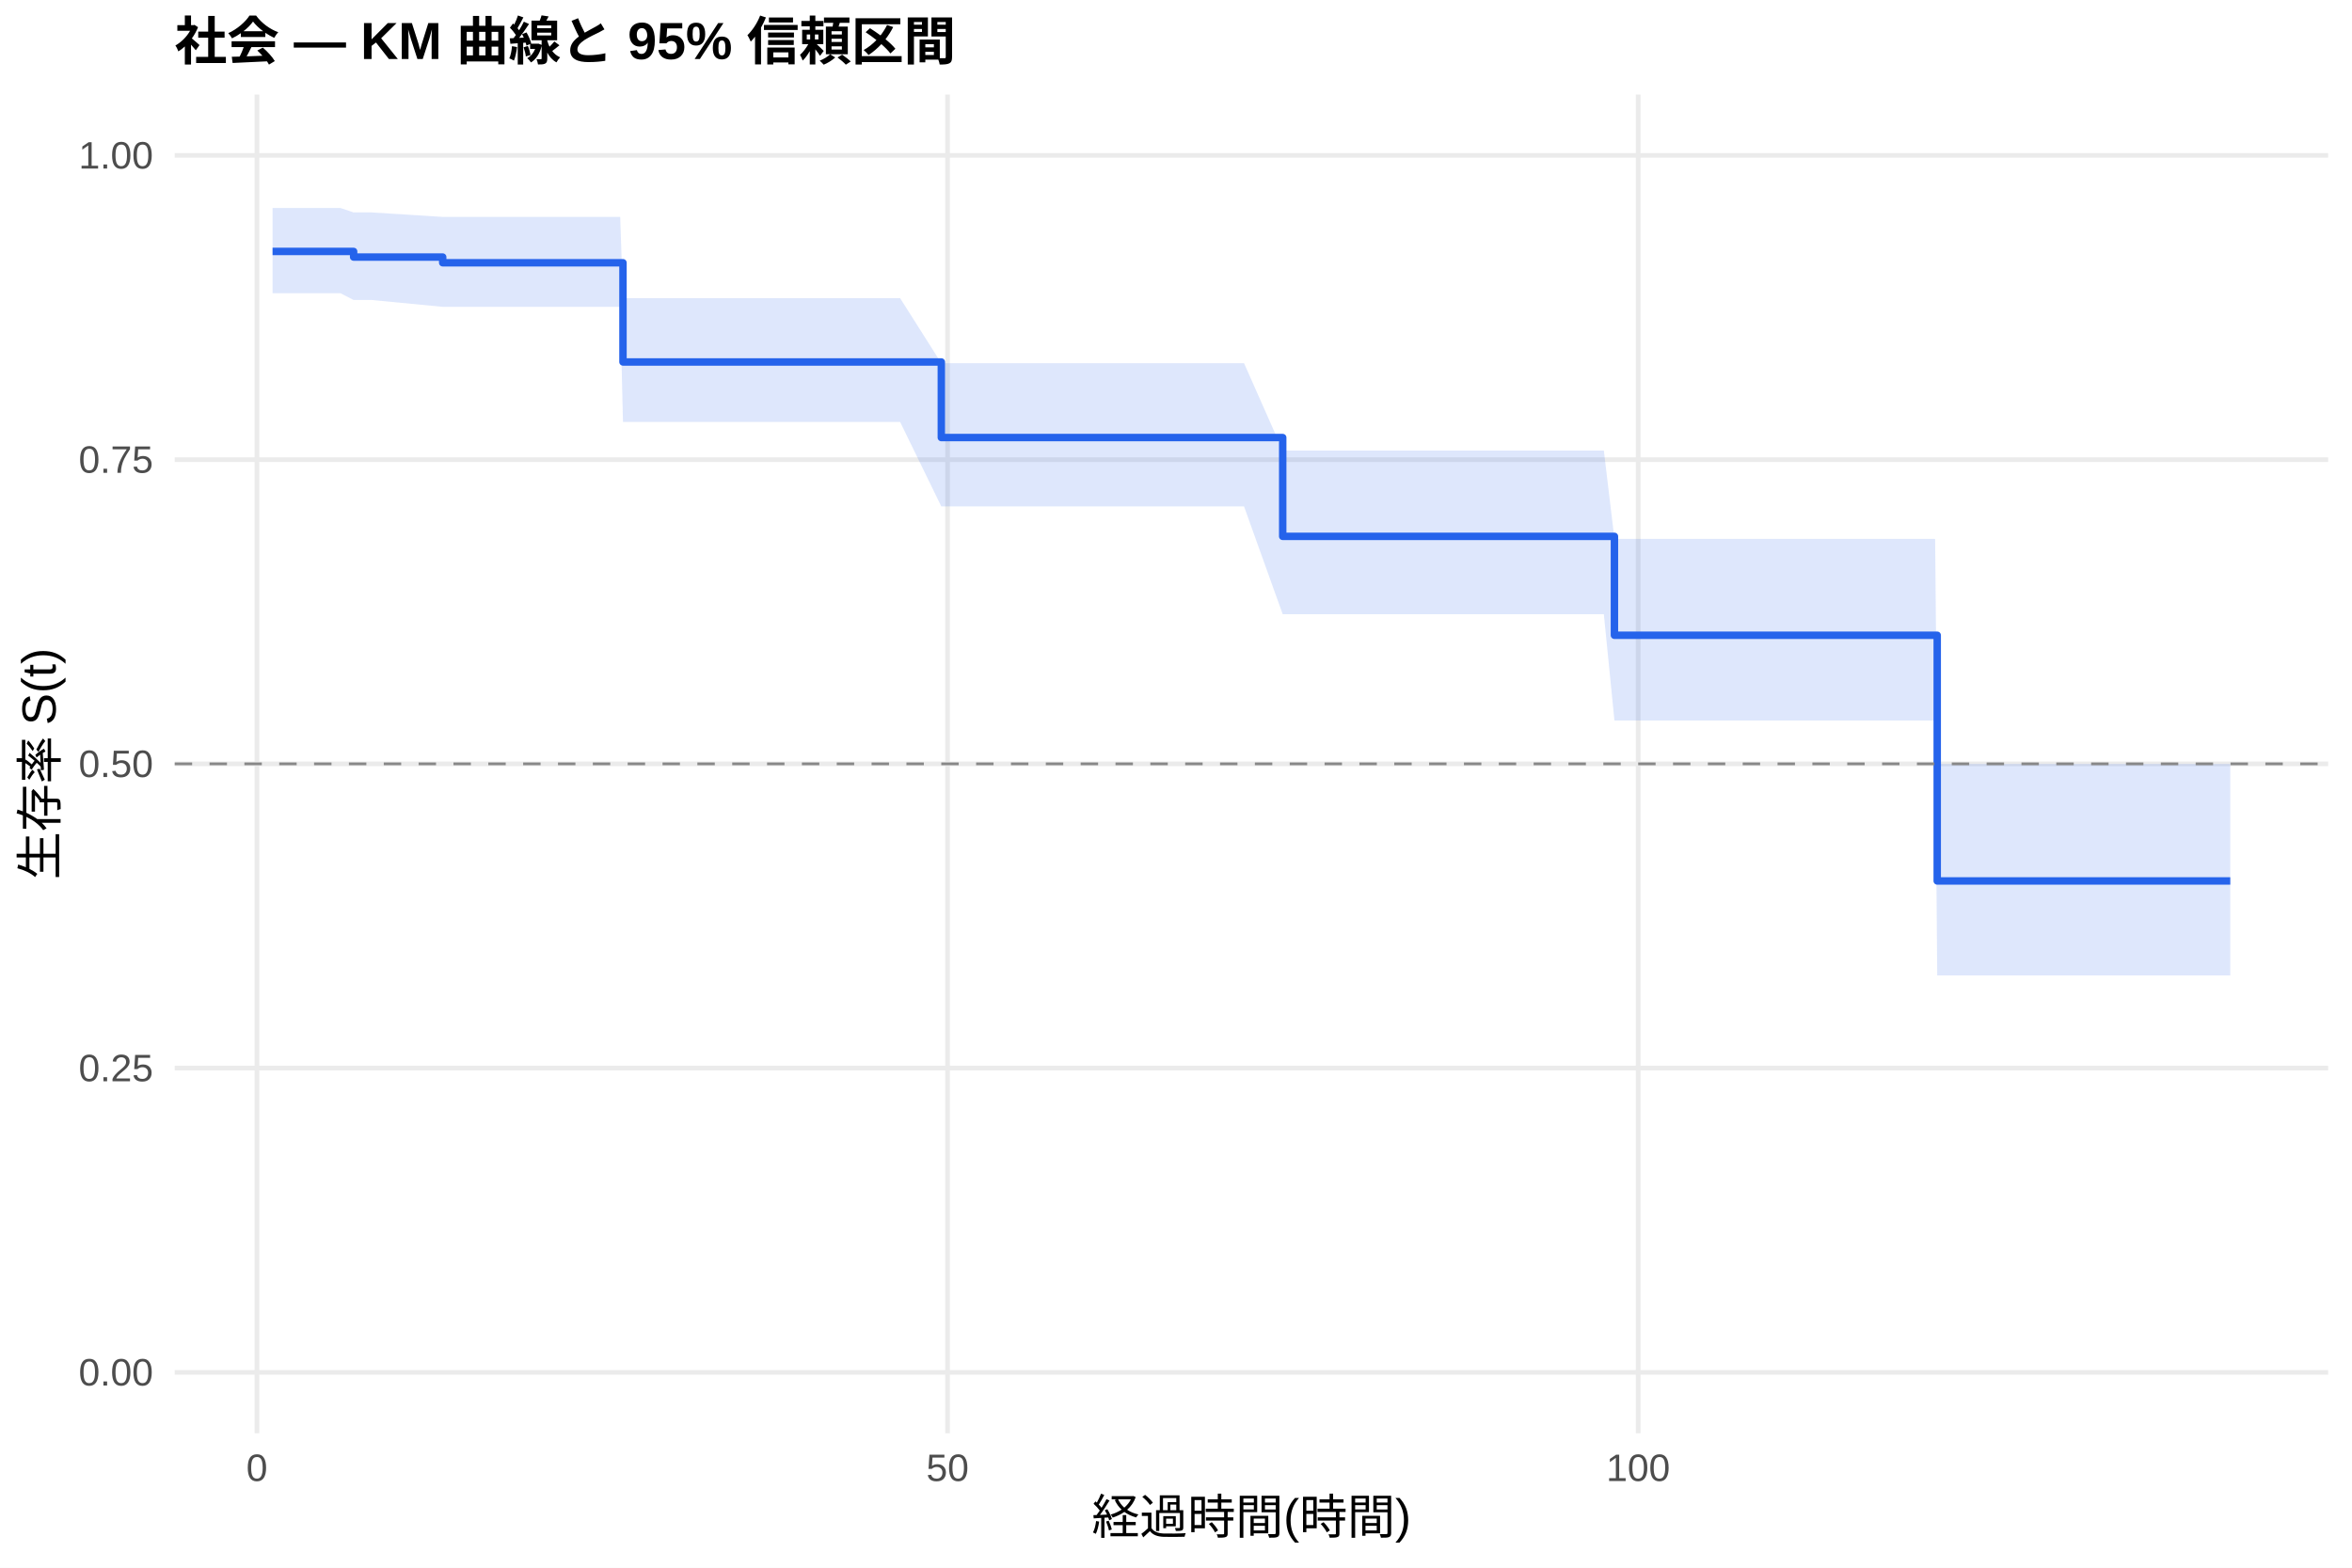
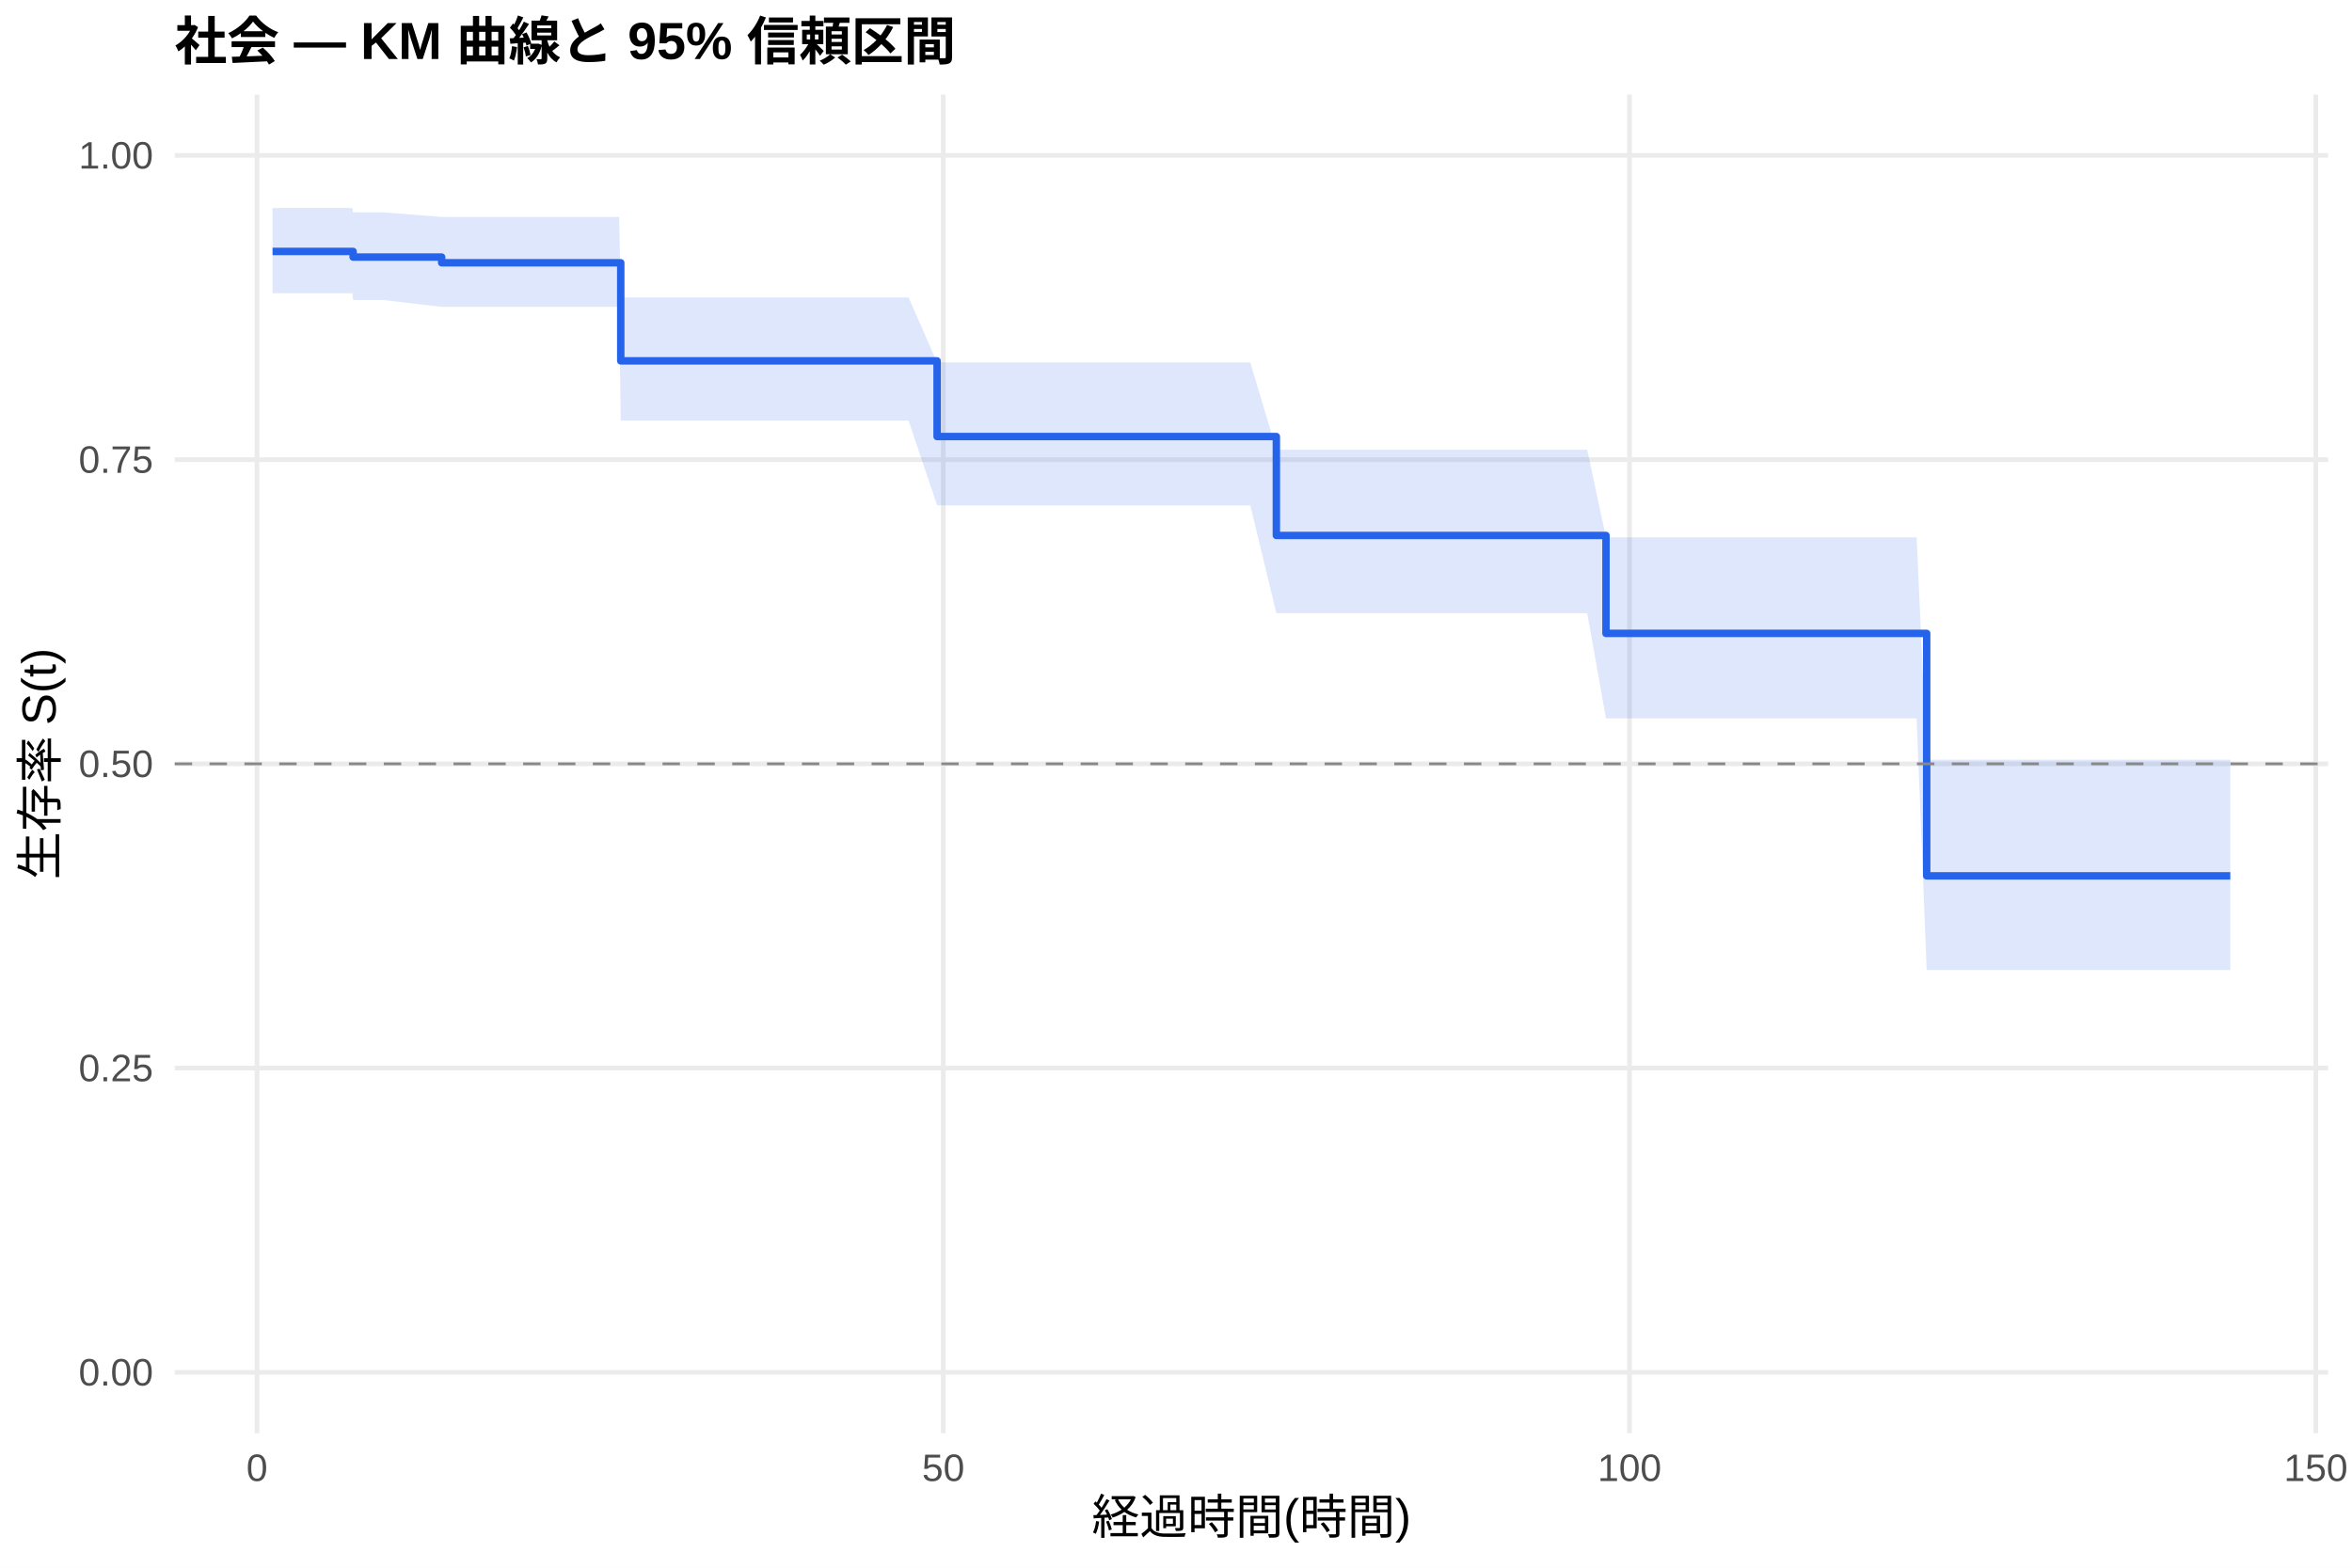
<svg xmlns="http://www.w3.org/2000/svg" width="540.00pt" height="360.00pt" viewBox="0 0 540.00 360.00">
  <g class="svglite">
    <defs>
      <style type="text/css">
    .svglite line, .svglite polyline, .svglite polygon, .svglite path, .svglite rect, .svglite circle {
      fill: none;
      stroke: #000000;
      stroke-linecap: round;
      stroke-linejoin: round;
      stroke-miterlimit: 10.00;
    }
    .svglite text {
      white-space: pre;
    }
    .svglite g.glyphgroup path {
      fill: inherit;
      stroke: none;
    }
  </style>
    </defs>
    <rect width="100%" height="100%" style="stroke: none; fill: #FFFFFF;" />
    <defs>
      <clipPath id="cpMC4wMHw1NDAuMDB8MC4wMHwzNjAuMDA=">
        <rect x="0.00" y="0.00" width="540.00" height="360.00" />
      </clipPath>
    </defs>
    <g clip-path="url(#cpMC4wMHw1NDAuMDB8MC4wMHwzNjAuMDA=)">
      <rect x="0" y="0.00" width="540.00" height="360.00" style="stroke-width: 1.07; stroke: none; fill: #FFFFFF;" />
    </g>
    <defs>
      <clipPath id="cpNDAuMTF8NTM0LjUyfDIxLjcxfDMyOS4xMg==">
        <rect x="40.11" y="21.71" width="494.41" height="307.41" />
      </clipPath>
    </defs>
    <g clip-path="url(#cpNDAuMTF8NTM0LjUyfDIxLjcxfDMyOS4xMg==)">
      <polyline points="40.11,315.14 534.52,315.14 " style="stroke-width: 1.07; stroke: #EBEBEB; stroke-linecap: butt;" />
      <polyline points="40.11,245.28 534.52,245.28 " style="stroke-width: 1.07; stroke: #EBEBEB; stroke-linecap: butt;" />
      <polyline points="40.11,175.41 534.52,175.41 " style="stroke-width: 1.07; stroke: #EBEBEB; stroke-linecap: butt;" />
      <polyline points="40.11,105.55 534.52,105.55 " style="stroke-width: 1.07; stroke: #EBEBEB; stroke-linecap: butt;" />
      <polyline points="40.11,35.68 534.52,35.68 " style="stroke-width: 1.07; stroke: #EBEBEB; stroke-linecap: butt;" />
-       <polyline points="58.99,329.12 58.99,21.71 " style="stroke-width: 1.07; stroke: #EBEBEB; stroke-linecap: butt;" />
-       <polyline points="217.55,329.12 217.55,21.71 " style="stroke-width: 1.07; stroke: #EBEBEB; stroke-linecap: butt;" />
-       <polyline points="376.11,329.12 376.11,21.71 " style="stroke-width: 1.07; stroke: #EBEBEB; stroke-linecap: butt;" />
-       <polygon points="62.58,47.77 66.55,47.77 69.51,47.77 75.53,47.77 78.17,47.77 81.19,48.78 82.56,48.78 85.31,48.78 101.64,49.81 102.12,49.81 104.92,49.81 108.09,49.81 111.05,49.81 123.31,49.81 129.44,49.81 135.04,49.81 139.80,49.81 142.39,49.81 143.03,68.47 145.09,68.47 148.15,68.47 161.05,68.47 166.49,68.47 170.67,68.47 181.24,68.47 184.57,68.47 187.58,68.47 206.66,68.47 216.12,83.40 216.33,83.40 219.24,83.40 222.31,83.40 228.38,83.40 246.67,83.40 254.39,83.40 257.40,83.40 269.19,83.40 276.32,83.40 285.62,83.40 294.50,103.46 295.35,103.46 298.47,103.46 333.35,103.46 336.63,103.46 339.75,103.46 358.09,103.46 363.48,103.46 368.23,103.46 370.66,123.75 371.19,123.75 373.94,123.75 380.02,123.75 382.72,123.75 386.89,123.75 389.74,123.75 399.05,123.75 409.35,123.75 412.52,123.75 421.19,123.75 439.59,123.75 444.29,123.75 444.77,175.44 447.25,175.44 450.16,175.44 453.06,175.44 456.23,175.44 458.88,175.44 463.16,175.44 465.96,175.44 471.30,175.44 482.61,175.44 485.62,175.44 512.05,175.44 512.05,223.99 485.62,223.99 482.61,223.99 471.30,223.99 465.96,223.99 463.16,223.99 458.88,223.99 456.23,223.99 453.06,223.99 450.16,223.99 447.25,223.99 444.77,223.99 444.29,165.45 439.59,165.45 421.19,165.45 412.52,165.45 409.35,165.45 399.05,165.45 389.74,165.45 386.89,165.45 382.72,165.45 380.02,165.45 373.94,165.45 371.19,165.45 370.66,165.45 368.23,141.05 363.48,141.05 358.09,141.05 339.75,141.05 336.63,141.05 333.35,141.05 298.47,141.05 295.35,141.05 294.50,141.05 285.62,116.30 276.32,116.30 269.19,116.30 257.40,116.30 254.39,116.30 246.67,116.30 228.38,116.30 222.31,116.30 219.24,116.30 216.33,116.30 216.12,116.30 206.66,96.90 187.58,96.90 184.57,96.90 181.24,96.90 170.67,96.90 166.49,96.90 161.05,96.90 148.15,96.90 145.09,96.90 143.03,96.90 142.39,70.46 139.80,70.46 135.04,70.46 129.44,70.46 123.31,70.46 111.05,70.46 108.09,70.46 104.92,70.46 102.12,70.46 101.64,70.46 85.31,68.89 82.56,68.89 81.19,68.89 78.17,67.34 75.53,67.34 69.51,67.34 66.55,67.34 62.58,67.34 " style="stroke-width: 0.00; stroke: none; stroke-linecap: butt; fill: #2563EB; fill-opacity: 0.15;" />
-       <polyline points="62.58,47.77 66.55,47.77 69.51,47.77 75.53,47.77 78.17,47.77 81.19,48.78 82.56,48.78 85.31,48.78 101.64,49.81 102.12,49.81 104.92,49.81 108.09,49.81 111.05,49.81 123.31,49.81 129.44,49.81 135.04,49.81 139.80,49.81 142.39,49.81 143.03,68.47 145.09,68.47 148.15,68.47 161.05,68.47 166.49,68.47 170.67,68.47 181.24,68.47 184.57,68.47 187.58,68.47 206.66,68.47 216.12,83.40 216.33,83.40 219.24,83.40 222.31,83.40 228.38,83.40 246.67,83.40 254.39,83.40 257.40,83.40 269.19,83.40 276.32,83.40 285.62,83.40 294.50,103.46 295.35,103.46 298.47,103.46 333.35,103.46 336.63,103.46 339.75,103.46 358.09,103.46 363.48,103.46 368.23,103.46 370.66,123.75 371.19,123.75 373.94,123.75 380.02,123.75 382.72,123.75 386.89,123.75 389.74,123.75 399.05,123.75 409.35,123.75 412.52,123.75 421.19,123.75 439.59,123.75 444.29,123.75 444.77,175.44 447.25,175.44 450.16,175.44 453.06,175.44 456.23,175.44 458.88,175.44 463.16,175.44 465.96,175.44 471.30,175.44 482.61,175.44 485.62,175.44 512.05,175.44 " style="stroke-width: 1.07; stroke: none; stroke-linecap: butt;" />
-       <polyline points="512.05,223.99 485.62,223.99 482.61,223.99 471.30,223.99 465.96,223.99 463.16,223.99 458.88,223.99 456.23,223.99 453.06,223.99 450.16,223.99 447.25,223.99 444.77,223.99 444.29,165.45 439.59,165.45 421.19,165.45 412.52,165.45 409.35,165.45 399.05,165.45 389.74,165.45 386.89,165.45 382.72,165.45 380.02,165.45 373.94,165.45 371.19,165.45 370.66,165.45 368.23,141.05 363.48,141.05 358.09,141.05 339.75,141.05 336.63,141.05 333.35,141.05 298.47,141.05 295.35,141.05 294.50,141.05 285.62,116.30 276.32,116.30 269.19,116.30 257.40,116.30 254.39,116.30 246.67,116.30 228.38,116.30 222.31,116.30 219.24,116.30 216.33,116.30 216.12,116.30 206.66,96.90 187.58,96.90 184.57,96.90 181.24,96.90 170.67,96.90 166.49,96.90 161.05,96.90 148.15,96.90 145.09,96.90 143.03,96.90 142.39,70.46 139.80,70.46 135.04,70.46 129.44,70.46 123.31,70.46 111.05,70.46 108.09,70.46 104.92,70.46 102.12,70.46 101.64,70.46 85.31,68.89 82.56,68.89 81.19,68.89 78.17,67.34 75.53,67.34 69.51,67.34 66.55,67.34 62.58,67.34 " style="stroke-width: 1.07; stroke: none; stroke-linecap: butt;" />
-       <polyline points="62.58,57.74 66.55,57.74 66.55,57.74 69.51,57.74 69.51,57.74 75.53,57.74 75.53,57.74 78.17,57.74 78.17,57.74 81.19,57.74 81.19,59.03 82.56,59.03 82.56,59.03 85.31,59.03 85.31,59.03 101.64,59.03 101.64,60.34 102.12,60.34 102.12,60.34 104.92,60.34 104.92,60.34 108.09,60.34 108.09,60.34 111.05,60.34 111.05,60.34 123.31,60.34 123.31,60.34 129.44,60.34 129.44,60.34 135.04,60.34 135.04,60.34 139.80,60.34 139.80,60.34 142.39,60.34 142.39,60.34 143.03,60.34 143.03,83.12 145.09,83.12 145.09,83.12 148.15,83.12 148.15,83.12 161.05,83.12 161.05,83.12 166.49,83.12 166.49,83.12 170.67,83.12 170.67,83.12 181.24,83.12 181.24,83.12 184.57,83.12 184.57,83.12 187.58,83.12 187.58,83.12 206.66,83.12 206.66,83.12 216.12,83.12 216.12,100.48 216.33,100.48 216.33,100.48 219.24,100.48 219.24,100.48 222.31,100.48 222.31,100.48 228.38,100.48 228.38,100.48 246.67,100.48 246.67,100.48 254.39,100.48 254.39,100.48 257.40,100.48 257.40,100.48 269.19,100.48 269.19,100.48 276.32,100.48 276.32,100.48 285.62,100.48 285.62,100.48 294.50,100.48 294.50,123.17 295.35,123.17 295.35,123.17 298.47,123.17 298.47,123.17 333.35,123.17 333.35,123.17 336.63,123.17 336.63,123.17 339.75,123.17 339.75,123.17 358.09,123.17 358.09,123.17 363.48,123.17 363.48,123.17 368.23,123.17 368.23,123.17 370.66,123.17 370.66,145.88 371.19,145.88 371.19,145.88 373.94,145.88 373.94,145.88 380.02,145.88 380.02,145.88 382.72,145.88 382.72,145.88 386.89,145.88 386.89,145.88 389.74,145.88 389.74,145.88 399.05,145.88 399.05,145.88 409.35,145.88 409.35,145.88 412.52,145.88 412.52,145.88 421.19,145.88 421.19,145.88 439.59,145.88 439.59,145.88 444.29,145.88 444.29,145.88 444.77,145.88 444.77,202.30 447.25,202.30 447.25,202.30 450.16,202.30 450.16,202.30 453.06,202.30 453.06,202.30 456.23,202.30 456.23,202.30 458.88,202.30 458.88,202.30 463.16,202.30 463.16,202.30 465.96,202.30 465.96,202.30 471.30,202.30 471.30,202.30 482.61,202.30 482.61,202.30 485.62,202.30 485.62,202.30 512.05,202.30 512.05,202.30 " style="stroke-width: 1.71; stroke: #2563EB; stroke-linecap: butt;" />
+       <polyline points="59.01,329.12 59.01,21.71 " style="stroke-width: 1.07; stroke: #EBEBEB; stroke-linecap: butt;" />
+       <polyline points="216.57,329.12 216.57,21.71 " style="stroke-width: 1.07; stroke: #EBEBEB; stroke-linecap: butt;" />
+       <polyline points="374.13,329.12 374.13,21.71 " style="stroke-width: 1.07; stroke: #EBEBEB; stroke-linecap: butt;" />
+       <polyline points="531.69,329.12 531.69,21.71 " style="stroke-width: 1.07; stroke: #EBEBEB; stroke-linecap: butt;" />
+       <polygon points="62.58,47.77 69.36,47.77 72.30,47.77 78.29,47.77 80.91,47.77 81.07,48.78 85.27,48.78 88.00,48.78 101.40,49.81 104.70,49.81 107.49,49.81 110.64,49.81 113.58,49.81 125.76,49.81 131.86,49.81 137.42,49.81 142.15,49.81 142.52,68.30 144.72,68.30 147.40,68.30 150.45,68.30 163.26,68.30 168.67,68.30 172.82,68.30 183.33,68.30 186.63,68.30 189.63,68.30 208.59,68.30 215.15,83.22 218.20,83.22 221.09,83.22 224.13,83.22 230.17,83.22 248.35,83.22 256.01,83.22 259.01,83.22 270.72,83.22 277.81,83.22 287.05,83.22 293.04,103.28 296.72,103.28 299.81,103.28 334.48,103.28 337.73,103.28 340.83,103.28 359.06,103.28 364.41,103.28 368.72,123.40 369.14,123.40 372.08,123.40 374.81,123.40 380.85,123.40 383.53,123.40 387.68,123.40 390.52,123.40 399.76,123.40 410.00,123.40 413.15,123.40 421.77,123.40 440.04,123.40 442.35,174.44 444.72,174.44 447.66,174.44 450.55,174.44 453.44,174.44 456.59,174.44 459.21,174.44 463.47,174.44 466.25,174.44 471.55,174.44 482.79,174.44 485.79,174.44 512.05,174.44 512.05,222.76 485.79,222.76 482.79,222.76 471.55,222.76 466.25,222.76 463.47,222.76 459.21,222.76 456.59,222.76 453.44,222.76 450.55,222.76 447.66,222.76 444.72,222.76 442.35,222.76 440.04,164.96 421.77,164.96 413.15,164.96 410.00,164.96 399.76,164.96 390.52,164.96 387.68,164.96 383.53,164.96 380.85,164.96 374.81,164.96 372.08,164.96 369.14,164.96 368.72,164.96 364.41,140.81 359.06,140.81 340.83,140.81 337.73,140.81 334.48,140.81 299.81,140.81 296.72,140.81 293.04,140.81 287.05,116.03 277.81,116.03 270.72,116.03 259.01,116.03 256.01,116.03 248.35,116.03 230.17,116.03 224.13,116.03 221.09,116.03 218.20,116.03 215.15,116.03 208.59,96.58 189.63,96.58 186.63,96.58 183.33,96.58 172.82,96.58 168.67,96.58 163.26,96.58 150.45,96.58 147.40,96.58 144.72,96.58 142.52,96.58 142.15,70.46 137.42,70.46 131.86,70.46 125.76,70.46 113.58,70.46 110.64,70.46 107.49,70.46 104.70,70.46 101.40,70.46 88.00,68.89 85.27,68.89 81.07,68.89 80.91,67.34 78.29,67.34 72.30,67.34 69.36,67.34 62.58,67.34 " style="stroke-width: 0.00; stroke: none; stroke-linecap: butt; fill: #2563EB; fill-opacity: 0.15;" />
+       <polyline points="62.58,47.77 69.36,47.77 72.30,47.77 78.29,47.77 80.91,47.77 81.07,48.78 85.27,48.78 88.00,48.78 101.40,49.81 104.70,49.81 107.49,49.81 110.64,49.81 113.58,49.81 125.76,49.81 131.86,49.81 137.42,49.81 142.15,49.81 142.52,68.30 144.72,68.30 147.40,68.30 150.45,68.30 163.26,68.30 168.67,68.30 172.82,68.30 183.33,68.30 186.63,68.30 189.63,68.30 208.59,68.30 215.15,83.22 218.20,83.22 221.09,83.22 224.13,83.22 230.17,83.22 248.35,83.22 256.01,83.22 259.01,83.22 270.72,83.22 277.81,83.22 287.05,83.22 293.04,103.28 296.72,103.28 299.81,103.28 334.48,103.28 337.73,103.28 340.83,103.28 359.06,103.28 364.41,103.28 368.72,123.40 369.14,123.40 372.08,123.40 374.81,123.40 380.85,123.40 383.53,123.40 387.68,123.40 390.52,123.40 399.76,123.40 410.00,123.40 413.15,123.40 421.77,123.40 440.04,123.40 442.35,174.44 444.72,174.44 447.66,174.44 450.55,174.44 453.44,174.44 456.59,174.44 459.21,174.44 463.47,174.44 466.25,174.44 471.55,174.44 482.79,174.44 485.79,174.44 512.05,174.44 " style="stroke-width: 1.07; stroke: none; stroke-linecap: butt;" />
+       <polyline points="512.05,222.76 485.79,222.76 482.79,222.76 471.55,222.76 466.25,222.76 463.47,222.76 459.21,222.76 456.59,222.76 453.44,222.76 450.55,222.76 447.66,222.76 444.72,222.76 442.35,222.76 440.04,164.96 421.77,164.96 413.15,164.96 410.00,164.96 399.76,164.96 390.52,164.96 387.68,164.96 383.53,164.96 380.85,164.96 374.81,164.96 372.08,164.96 369.14,164.96 368.72,164.96 364.41,140.81 359.06,140.81 340.83,140.81 337.73,140.81 334.48,140.81 299.81,140.81 296.72,140.81 293.04,140.81 287.05,116.03 277.81,116.03 270.72,116.03 259.01,116.03 256.01,116.03 248.35,116.03 230.17,116.03 224.13,116.03 221.09,116.03 218.20,116.03 215.15,116.03 208.59,96.58 189.63,96.58 186.63,96.58 183.33,96.58 172.82,96.58 168.67,96.58 163.26,96.58 150.45,96.58 147.40,96.58 144.72,96.58 142.52,96.58 142.15,70.46 137.42,70.46 131.86,70.46 125.76,70.46 113.58,70.46 110.64,70.46 107.49,70.46 104.70,70.46 101.40,70.46 88.00,68.89 85.27,68.89 81.07,68.89 80.91,67.34 78.29,67.34 72.30,67.34 69.36,67.34 62.58,67.34 " style="stroke-width: 1.07; stroke: none; stroke-linecap: butt;" />
+       <polyline points="62.58,57.74 69.36,57.74 69.36,57.74 72.30,57.74 72.30,57.74 78.29,57.74 78.29,57.74 80.91,57.74 80.91,57.74 81.07,57.74 81.07,59.03 85.27,59.03 85.27,59.03 88.00,59.03 88.00,59.03 101.40,59.03 101.40,60.34 104.70,60.34 104.70,60.34 107.49,60.34 107.49,60.34 110.64,60.34 110.64,60.34 113.58,60.34 113.58,60.34 125.76,60.34 125.76,60.34 131.86,60.34 131.86,60.34 137.42,60.34 137.42,60.34 142.15,60.34 142.15,60.34 142.52,60.34 142.52,82.87 144.72,82.87 144.72,82.87 147.40,82.87 147.40,82.87 150.45,82.87 150.45,82.87 163.26,82.87 163.26,82.87 168.67,82.87 168.67,82.87 172.82,82.87 172.82,82.87 183.33,82.87 183.33,82.87 186.63,82.87 186.63,82.87 189.63,82.87 189.63,82.87 208.59,82.87 208.59,82.87 215.15,82.87 215.15,100.25 218.20,100.25 218.20,100.25 221.09,100.25 221.09,100.25 224.13,100.25 224.13,100.25 230.17,100.25 230.17,100.25 248.35,100.25 248.35,100.25 256.01,100.25 256.01,100.25 259.01,100.25 259.01,100.25 270.72,100.25 270.72,100.25 277.81,100.25 277.81,100.25 287.05,100.25 287.05,100.25 293.04,100.25 293.04,122.96 296.72,122.96 296.72,122.96 299.81,122.96 299.81,122.96 334.48,122.96 334.48,122.96 337.73,122.96 337.73,122.96 340.83,122.96 340.83,122.96 359.06,122.96 359.06,122.96 364.41,122.96 364.41,122.96 368.72,122.96 368.72,145.45 369.14,145.45 369.14,145.45 372.08,145.45 372.08,145.45 374.81,145.45 374.81,145.45 380.85,145.45 380.85,145.45 383.53,145.45 383.53,145.45 387.68,145.45 387.68,145.45 390.52,145.45 390.52,145.45 399.76,145.45 399.76,145.45 410.00,145.45 410.00,145.45 413.15,145.45 413.15,145.45 421.77,145.45 421.77,145.45 440.04,145.45 440.04,145.45 442.35,145.45 442.35,201.13 444.72,201.13 444.72,201.13 447.66,201.13 447.66,201.13 450.55,201.13 450.55,201.13 453.44,201.13 453.44,201.13 456.59,201.13 456.59,201.13 459.21,201.13 459.21,201.13 463.47,201.13 463.47,201.13 466.25,201.13 466.25,201.13 471.55,201.13 471.55,201.13 482.79,201.13 482.79,201.13 485.79,201.13 485.79,201.13 512.05,201.13 512.05,201.13 " style="stroke-width: 1.71; stroke: #2563EB; stroke-linecap: butt;" />
      <line x1="40.11" y1="175.41" x2="534.52" y2="175.41" style="stroke-width: 0.64; stroke: #888888; stroke-dasharray: 4.00,4.00; stroke-linecap: butt;" />
    </g>
    <g clip-path="url(#cpMC4wMHw1NDAuMDB8MC4wMHwzNjAuMDA=)">
      <text x="35.18" y="318.17" text-anchor="end" style="font-size: 8.80px;fill: #4D4D4D; font-family: &quot;Liberation Sans&quot;;" textLength="17.11px" lengthAdjust="spacingAndGlyphs">0.00</text>
      <text x="35.18" y="248.30" text-anchor="end" style="font-size: 8.80px;fill: #4D4D4D; font-family: &quot;Liberation Sans&quot;;" textLength="17.11px" lengthAdjust="spacingAndGlyphs">0.25</text>
      <text x="35.18" y="178.44" text-anchor="end" style="font-size: 8.80px;fill: #4D4D4D; font-family: &quot;Liberation Sans&quot;;" textLength="17.11px" lengthAdjust="spacingAndGlyphs">0.50</text>
      <text x="35.18" y="108.57" text-anchor="end" style="font-size: 8.80px;fill: #4D4D4D; font-family: &quot;Liberation Sans&quot;;" textLength="17.11px" lengthAdjust="spacingAndGlyphs">0.75</text>
      <text x="35.18" y="38.71" text-anchor="end" style="font-size: 8.80px;fill: #4D4D4D; font-family: &quot;Liberation Sans&quot;;" textLength="17.11px" lengthAdjust="spacingAndGlyphs">1.00</text>
-       <text x="58.99" y="340.10" text-anchor="middle" style="font-size: 8.80px;fill: #4D4D4D; font-family: &quot;Liberation Sans&quot;;" textLength="4.89px" lengthAdjust="spacingAndGlyphs">0</text>
-       <text x="217.55" y="340.10" text-anchor="middle" style="font-size: 8.80px;fill: #4D4D4D; font-family: &quot;Liberation Sans&quot;;" textLength="9.78px" lengthAdjust="spacingAndGlyphs">50</text>
-       <text x="376.11" y="340.10" text-anchor="middle" style="font-size: 8.80px;fill: #4D4D4D; font-family: &quot;Liberation Sans&quot;;" textLength="14.67px" lengthAdjust="spacingAndGlyphs">100</text>
+       <text x="59.01" y="340.10" text-anchor="middle" style="font-size: 8.80px;fill: #4D4D4D; font-family: &quot;Liberation Sans&quot;;" textLength="4.89px" lengthAdjust="spacingAndGlyphs">0</text>
+       <text x="216.57" y="340.10" text-anchor="middle" style="font-size: 8.80px;fill: #4D4D4D; font-family: &quot;Liberation Sans&quot;;" textLength="9.78px" lengthAdjust="spacingAndGlyphs">50</text>
+       <text x="374.13" y="340.10" text-anchor="middle" style="font-size: 8.80px;fill: #4D4D4D; font-family: &quot;Liberation Sans&quot;;" textLength="14.67px" lengthAdjust="spacingAndGlyphs">100</text>
+       <text x="531.69" y="340.10" text-anchor="middle" style="font-size: 8.80px;fill: #4D4D4D; font-family: &quot;Liberation Sans&quot;;" textLength="14.67px" lengthAdjust="spacingAndGlyphs">150</text>
      <text x="287.32" y="352.24" text-anchor="middle" style="font-size: 11.00px; font-family: &quot;Liberation Sans&quot;;" textLength="73.31px" lengthAdjust="spacingAndGlyphs">経過時間(時間)</text>
      <text transform="translate(13.05,175.41) rotate(-90)" text-anchor="middle" style="font-size: 11.00px; font-family: &quot;Liberation Sans&quot;;" textLength="53.78px" lengthAdjust="spacingAndGlyphs">生存率 S(t)</text>
      <text x="40.11" y="13.74" style="font-size: 12.00px; font-weight: bold; font-family: &quot;Liberation Sans&quot;;" textLength="179.33px" lengthAdjust="spacingAndGlyphs">社会 — KM 曲線と 95% 信頼区間</text>
    </g>
  </g>
</svg>
